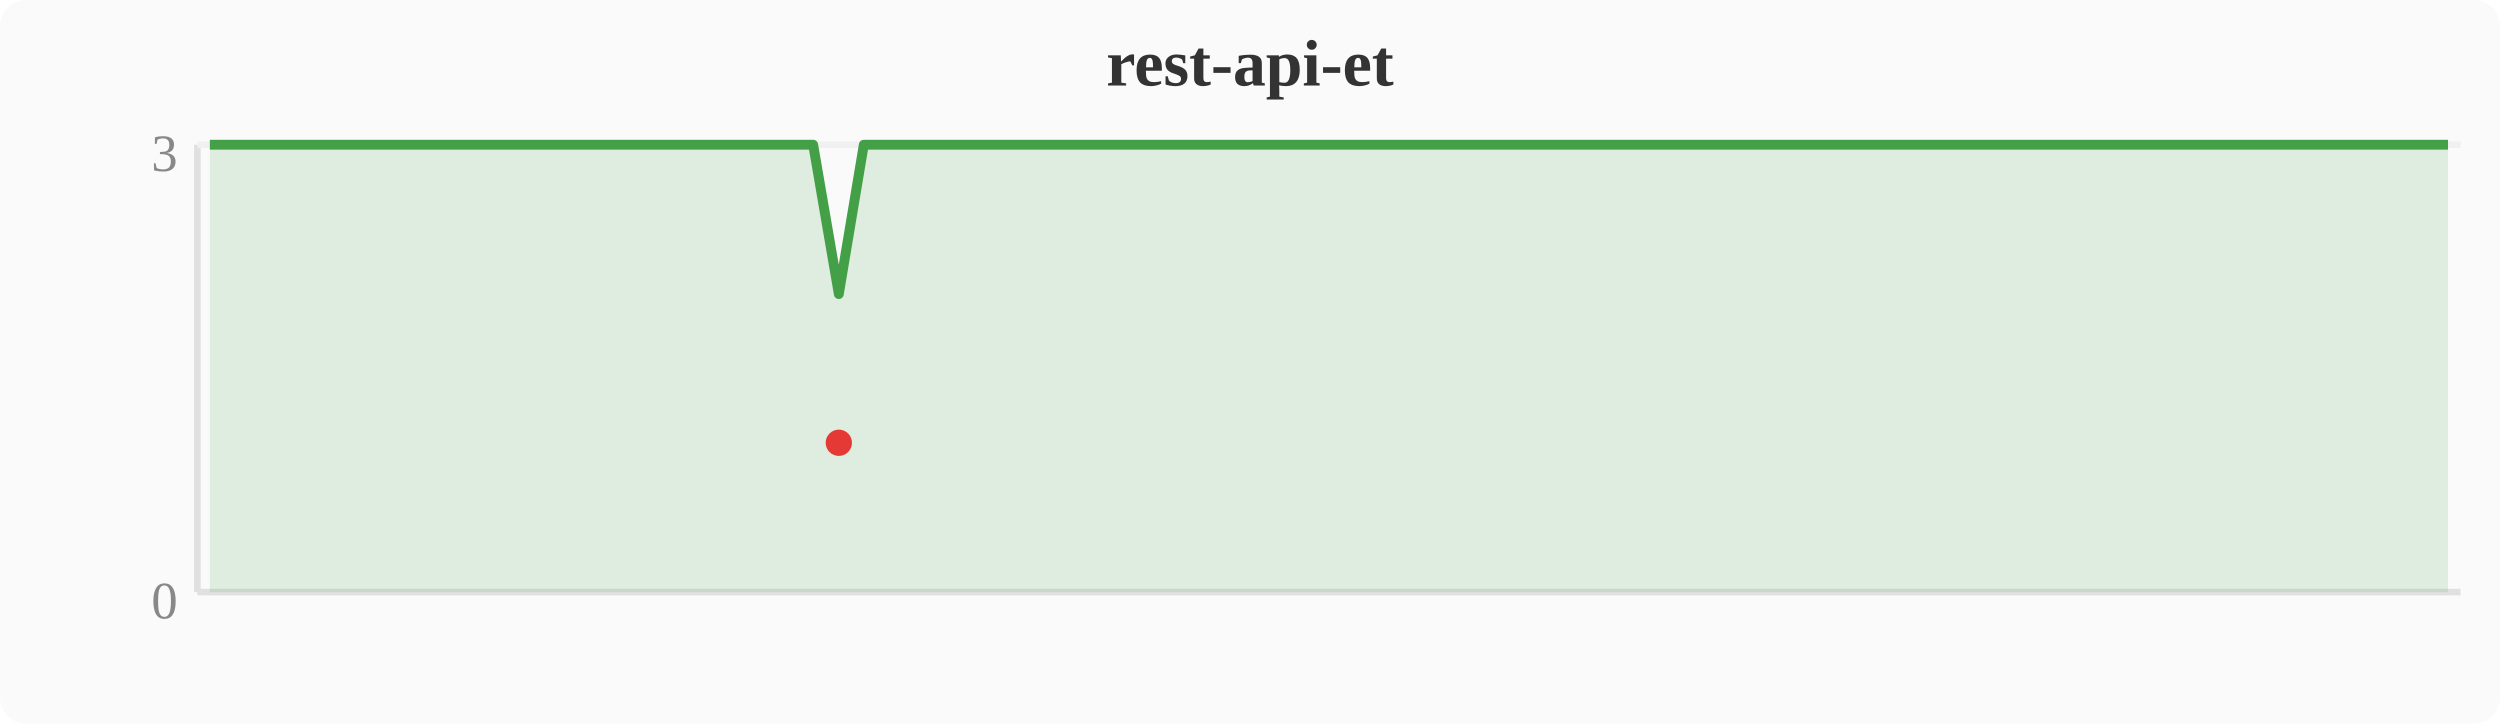
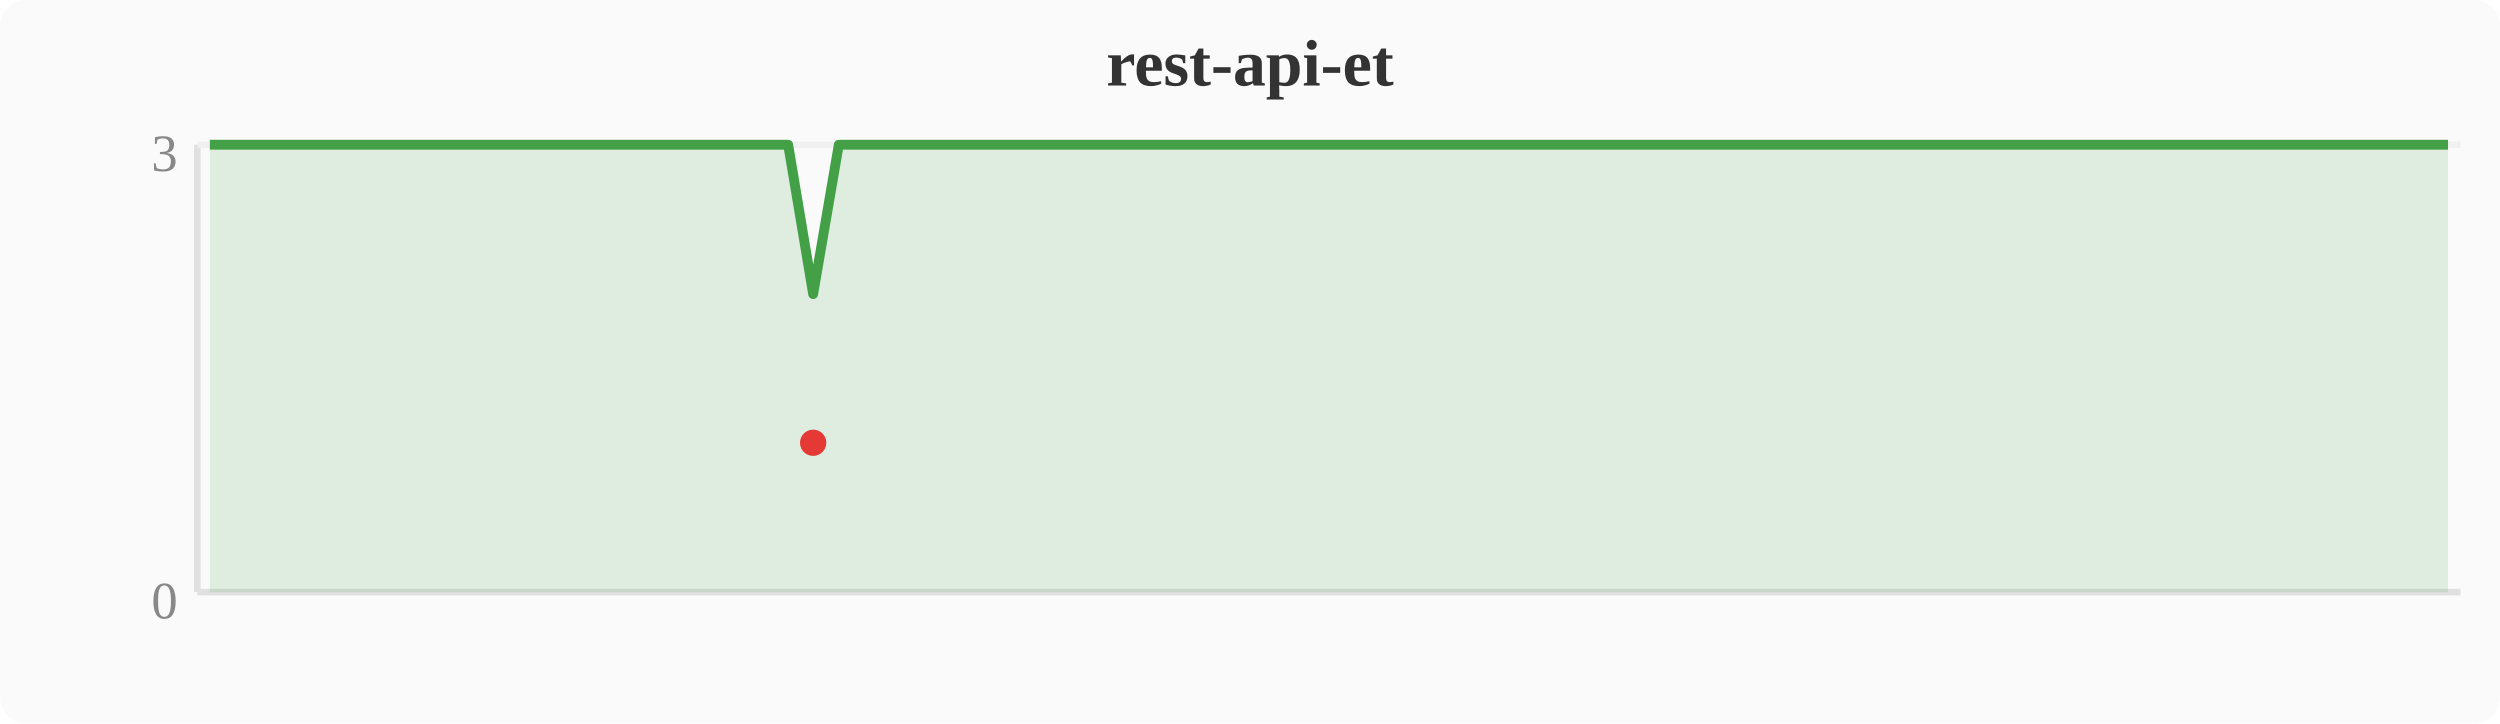
<svg xmlns="http://www.w3.org/2000/svg" width="380" height="110" viewBox="0 0 380 110">
  <rect width="380" height="110" fill="#fafafa" rx="4" />
  <text x="190" y="13" text-anchor="middle" font-size="10" font-weight="bold" fill="#333">rest-api-et</text>
  <line x1="30" y1="22" x2="30" y2="90" stroke="#e0e0e0" stroke-width="1" />
  <line x1="30" y1="90" x2="374" y2="90" stroke="#e0e0e0" stroke-width="1" />
  <line x1="30" y1="22" x2="374" y2="22" stroke="#f0f0f0" stroke-width="1" />
  <text x="27" y="94" text-anchor="end" font-size="8" fill="#888">0</text>
  <text x="27" y="26" text-anchor="end" font-size="8" fill="#888">3</text>
-   <polygon points="31.9,22.0 35.7,22.0 39.6,22.0 43.4,22.0 47.2,22.0 51.0,22.0 54.8,22.0 58.7,22.0 62.5,22.0 66.3,22.0 70.1,22.0 74.0,22.0 77.8,22.0 81.6,22.0 85.4,22.0 89.2,22.0 93.1,22.0 96.9,22.0 100.7,22.0 104.5,22.0 108.4,22.0 112.2,22.0 116.0,22.0 119.8,22.0 123.6,22.0 127.5,44.7 131.3,22.0 135.1,22.0 138.9,22.0 142.8,22.0 146.6,22.0 150.4,22.0 154.2,22.0 158.0,22.0 161.9,22.0 165.7,22.0 169.5,22.0 173.3,22.0 177.2,22.0 181.0,22.0 184.8,22.0 188.6,22.0 192.4,22.0 196.3,22.0 200.1,22.0 203.9,22.0 207.7,22.0 211.6,22.0 215.4,22.0 219.2,22.0 223.0,22.0 226.8,22.0 230.7,22.0 234.5,22.0 238.3,22.0 242.1,22.0 246.0,22.0 249.8,22.0 253.6,22.0 257.4,22.0 261.2,22.0 265.1,22.0 268.9,22.0 272.7,22.0 276.5,22.0 280.4,22.0 284.2,22.0 288.0,22.0 291.8,22.0 295.6,22.0 299.5,22.0 303.3,22.0 307.1,22.0 310.9,22.0 314.8,22.0 318.6,22.0 322.4,22.0 326.2,22.0 330.0,22.0 333.9,22.0 337.7,22.0 341.5,22.0 345.3,22.0 349.2,22.0 353.0,22.0 356.8,22.0 360.6,22.0 364.4,22.0 368.3,22.0 372.1,22.0 372.1,90 31.9,90" fill="#43a047" opacity="0.15" />
-   <polyline points="31.9,22.0 35.7,22.0 39.6,22.0 43.4,22.0 47.2,22.0 51.0,22.0 54.8,22.0 58.7,22.0 62.5,22.0 66.3,22.0 70.1,22.0 74.0,22.0 77.8,22.0 81.6,22.0 85.4,22.0 89.2,22.0 93.1,22.0 96.9,22.0 100.7,22.0 104.5,22.0 108.4,22.0 112.2,22.0 116.0,22.0 119.8,22.0 123.6,22.0 127.5,44.7 131.3,22.0 135.1,22.0 138.9,22.0 142.8,22.0 146.6,22.0 150.4,22.0 154.2,22.0 158.0,22.0 161.9,22.0 165.7,22.0 169.5,22.0 173.3,22.0 177.2,22.0 181.0,22.0 184.8,22.0 188.6,22.0 192.4,22.0 196.3,22.0 200.1,22.0 203.9,22.0 207.7,22.0 211.6,22.0 215.4,22.0 219.2,22.0 223.0,22.0 226.8,22.0 230.7,22.0 234.5,22.0 238.3,22.0 242.1,22.0 246.0,22.0 249.8,22.0 253.6,22.0 257.4,22.0 261.2,22.0 265.1,22.0 268.9,22.0 272.7,22.0 276.5,22.0 280.4,22.0 284.2,22.0 288.0,22.0 291.8,22.0 295.6,22.0 299.5,22.0 303.3,22.0 307.1,22.0 310.9,22.0 314.8,22.0 318.6,22.0 322.4,22.0 326.2,22.0 330.0,22.0 333.9,22.0 337.7,22.0 341.5,22.0 345.3,22.0 349.2,22.0 353.0,22.0 356.8,22.0 360.6,22.0 364.4,22.0 368.3,22.0 372.1,22.0" fill="none" stroke="#43a047" stroke-width="1.5" stroke-linejoin="round" />
-   <circle cx="127.5" cy="67.3" r="2" fill="#e53935" />
+   <polygon points="31.9,22.0 35.7,22.0 39.6,22.0 43.4,22.0 47.2,22.0 51.0,22.0 54.8,22.0 58.7,22.0 62.5,22.0 66.3,22.0 70.1,22.0 74.0,22.0 77.8,22.0 81.6,22.0 85.4,22.0 89.2,22.0 93.1,22.0 96.9,22.0 100.7,22.0 104.5,22.0 108.4,22.0 112.2,22.0 116.0,22.0 119.8,22.0 123.6,44.7 127.5,22.0 131.3,22.0 135.1,22.0 138.9,22.0 142.8,22.0 146.6,22.0 150.4,22.0 154.2,22.0 158.0,22.0 161.9,22.0 165.7,22.0 169.5,22.0 173.3,22.0 177.2,22.0 181.0,22.0 184.8,22.0 188.6,22.0 192.4,22.0 196.3,22.0 200.1,22.0 203.9,22.0 207.7,22.0 211.6,22.0 215.4,22.0 219.2,22.0 223.0,22.0 226.8,22.0 230.7,22.0 234.5,22.0 238.3,22.0 242.1,22.0 246.0,22.0 249.8,22.0 253.6,22.0 257.4,22.0 261.2,22.0 265.1,22.0 268.9,22.0 272.7,22.0 276.5,22.0 280.4,22.0 284.2,22.0 288.0,22.0 291.8,22.0 295.6,22.0 299.5,22.0 303.3,22.0 307.1,22.0 310.9,22.0 314.8,22.0 318.6,22.0 322.4,22.0 326.2,22.0 330.0,22.0 333.9,22.0 337.7,22.0 341.5,22.0 345.3,22.0 349.2,22.0 353.0,22.0 356.8,22.0 360.6,22.0 364.4,22.0 368.3,22.0 372.1,22.0 372.1,90 31.9,90" fill="#43a047" opacity="0.15" />
+   <polyline points="31.9,22.0 35.7,22.0 39.6,22.0 43.4,22.0 47.2,22.0 51.0,22.0 54.8,22.0 58.7,22.0 62.5,22.0 66.3,22.0 70.1,22.0 74.0,22.0 77.8,22.0 81.6,22.0 85.4,22.0 89.2,22.0 93.1,22.0 96.9,22.0 100.7,22.0 104.5,22.0 108.4,22.0 112.2,22.0 116.0,22.0 119.8,22.0 123.6,44.7 127.5,22.0 131.3,22.0 135.1,22.0 138.9,22.0 142.8,22.0 146.6,22.0 150.4,22.0 154.2,22.0 158.0,22.0 161.9,22.0 165.7,22.0 169.5,22.0 173.3,22.0 177.2,22.0 181.0,22.0 184.8,22.0 188.6,22.0 192.4,22.0 196.3,22.0 200.1,22.0 203.9,22.0 207.7,22.0 211.6,22.0 215.4,22.0 219.2,22.0 223.0,22.0 226.8,22.0 230.7,22.0 234.5,22.0 238.3,22.0 242.1,22.0 246.0,22.0 249.8,22.0 253.6,22.0 257.4,22.0 261.2,22.0 265.1,22.0 268.9,22.0 272.7,22.0 276.5,22.0 280.4,22.0 284.2,22.0 288.0,22.0 291.8,22.0 295.6,22.0 299.5,22.0 303.3,22.0 307.1,22.0 310.9,22.0 314.8,22.0 318.6,22.0 322.4,22.0 326.2,22.0 330.0,22.0 333.9,22.0 337.7,22.0 341.5,22.0 345.3,22.0 349.2,22.0 353.0,22.0 356.8,22.0 360.6,22.0 364.4,22.0 368.3,22.0 372.1,22.0" fill="none" stroke="#43a047" stroke-width="1.5" stroke-linejoin="round" />
+   <circle cx="123.6" cy="67.3" r="2" fill="#e53935" />
</svg>
